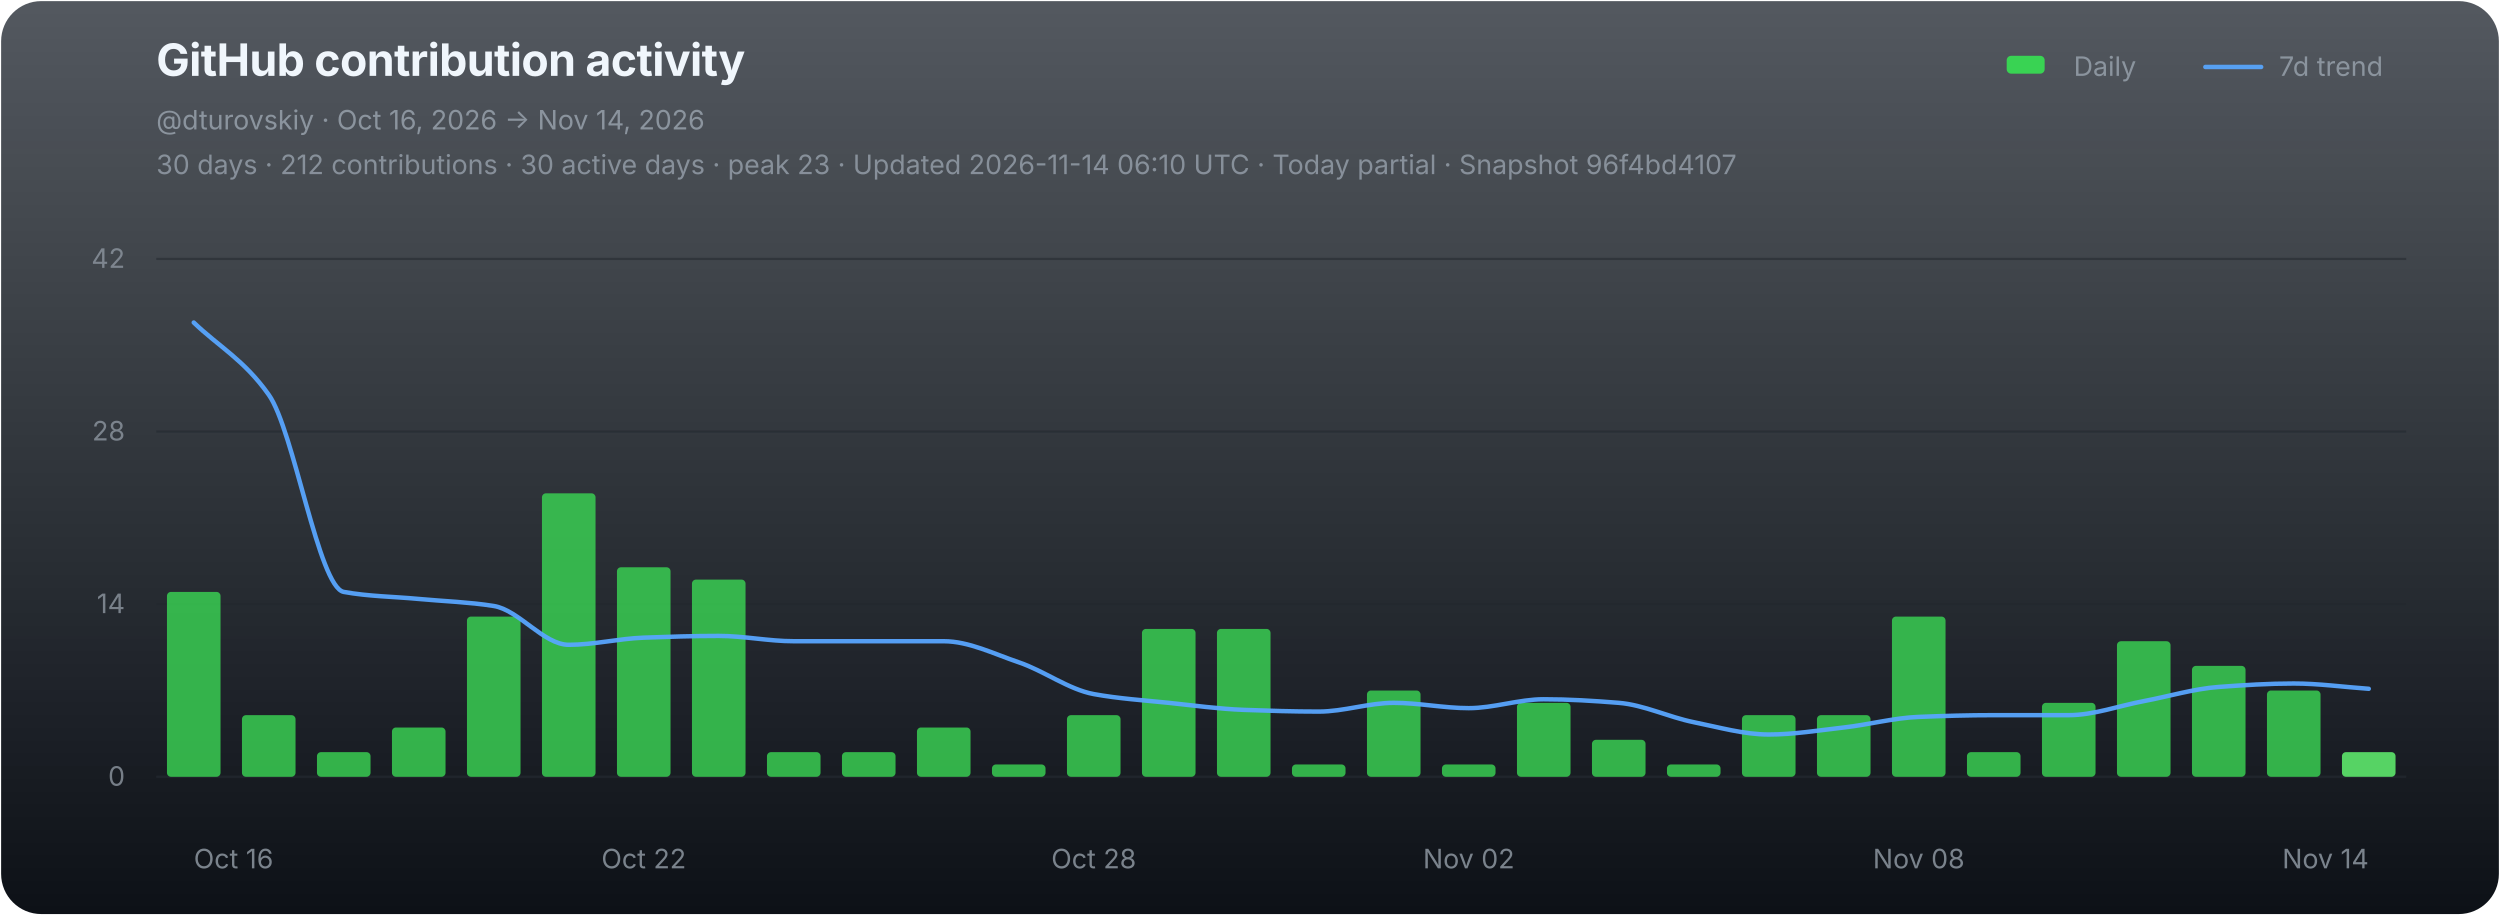
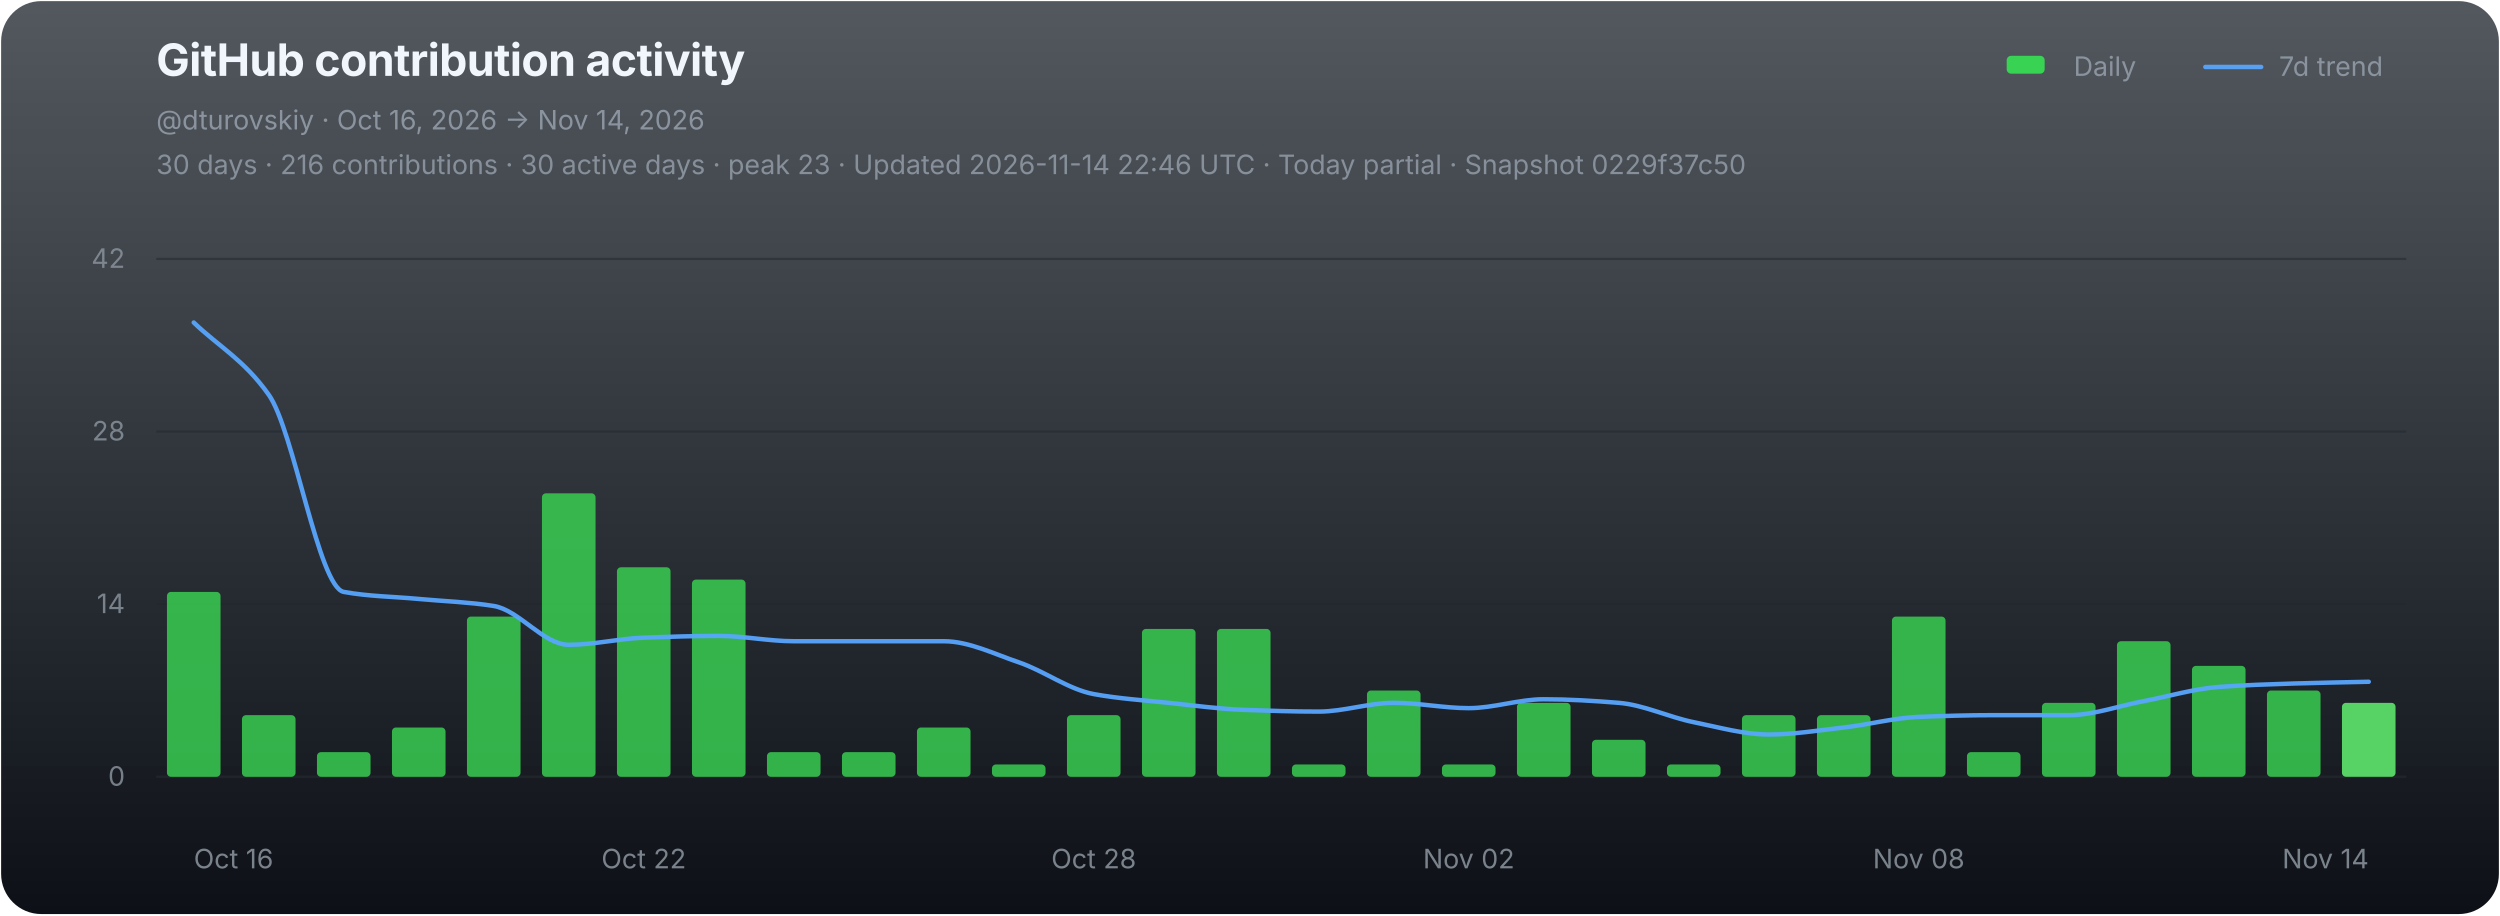
<svg xmlns="http://www.w3.org/2000/svg" width="1120" height="410" viewBox="0 0 1120 410" role="img" aria-labelledby="chart-title chart-desc">
  <defs>
    <linearGradient id="chart-bg" x1="0" y1="0" x2="0" y2="1">
      <stop offset="0" stop-color="#111821" stop-opacity="0.72" />
      <stop offset="1" stop-color="#0d1117" stop-opacity="1" />
    </linearGradient>
  </defs>
  <rect x="0.5" y="0.5" width="1119" height="409" rx="18" fill="url(#chart-bg)" stroke="none" />
  <g font-family="-apple-system,BlinkMacSystemFont,'Segoe UI',sans-serif">
    <text x="70" y="34" fill="#f0f6fc" font-size="20" font-weight="700" letter-spacing="-0.25">GitHub contribution activity</text>
    <text x="70" y="58" fill="#8b949e" font-size="12">@dturovskiy · Oct 16, 2026 → Nov 14, 2026</text>
-     <text x="70" y="78" fill="#8b949e" font-size="12" opacity="0.94">30 days · 212 contributions · 30 active days · peak 23 · Updated 2026-11-14 06:10 UTC · Today partial · Snapshot 96f4bd4107</text>
+     <text x="70" y="78" fill="#8b949e" font-size="12" opacity="0.94">30 days · 216 contributions · 30 active days · peak 23 · Updated 2026-11-14 22:46 UTC · Today partial · Snapshot 0229f37c50</text>
    <g transform="translate(896,30)" font-size="12" fill="#8b949e">
      <rect x="3" y="-5" width="17" height="8" rx="2" fill="#39d353" />
      <text x="33" y="4">Daily</text>
      <line x1="92" y1="0" x2="117" y2="0" stroke="#58a6ff" stroke-width="2" stroke-linecap="round" opacity="0.92" />
      <text x="125" y="4">7d trend</text>
    </g>
    <line x1="70" y1="116.00" x2="1078" y2="116.00" stroke="#21262d" stroke-width="1" opacity="0.52" />
    <text x="56" y="120.00" fill="#8b949e" font-size="12" text-anchor="end" opacity="0.82">42</text>
    <line x1="70" y1="193.33" x2="1078" y2="193.33" stroke="#21262d" stroke-width="1" opacity="0.52" />
    <text x="56" y="197.33" fill="#8b949e" font-size="12" text-anchor="end" opacity="0.82">28</text>
    <line x1="70" y1="270.67" x2="1078" y2="270.67" stroke="#21262d" stroke-width="1" opacity="0.52" />
    <text x="56" y="274.67" fill="#8b949e" font-size="12" text-anchor="end" opacity="0.82">14</text>
    <line x1="70" y1="348.00" x2="1078" y2="348.00" stroke="#21262d" stroke-width="1" opacity="0.9" />
    <text x="56" y="352.00" fill="#8b949e" font-size="12" text-anchor="end" opacity="0.82">0</text>
    <g data-chart-series="daily-bars">
      <rect data-series="daily" x="74.8" y="265.18" width="24" height="82.82" rx="1.8" fill="#39d353" opacity="0.82" />
      <rect data-series="daily" x="108.4" y="320.39" width="24" height="27.61" rx="1.8" fill="#39d353" opacity="0.82" />
      <rect data-series="daily" x="142" y="336.96" width="24" height="11.04" rx="1.8" fill="#39d353" opacity="0.82" />
      <rect data-series="daily" x="175.6" y="325.92" width="24" height="22.08" rx="1.8" fill="#39d353" opacity="0.82" />
      <rect data-series="daily" x="209.2" y="276.23" width="24" height="71.77" rx="1.8" fill="#39d353" opacity="0.82" />
      <rect data-series="daily" x="242.8" y="221.01" width="24" height="126.99" rx="1.8" fill="#39d353" opacity="0.82" />
      <rect data-series="daily" x="276.4" y="254.14" width="24" height="93.86" rx="1.8" fill="#39d353" opacity="0.82" />
      <rect data-series="daily" x="310" y="259.66" width="24" height="88.34" rx="1.8" fill="#39d353" opacity="0.82" />
      <rect data-series="daily" x="343.6" y="336.96" width="24" height="11.04" rx="1.8" fill="#39d353" opacity="0.82" />
      <rect data-series="daily" x="377.2" y="336.96" width="24" height="11.04" rx="1.8" fill="#39d353" opacity="0.82" />
      <rect data-series="daily" x="410.8" y="325.92" width="24" height="22.08" rx="1.8" fill="#39d353" opacity="0.82" />
      <rect data-series="daily" x="444.4" y="342.48" width="24" height="5.52" rx="1.8" fill="#39d353" opacity="0.82" />
      <rect data-series="daily" x="478" y="320.39" width="24" height="27.61" rx="1.8" fill="#39d353" opacity="0.82" />
      <rect data-series="daily" x="511.6" y="281.75" width="24" height="66.25" rx="1.8" fill="#39d353" opacity="0.82" />
      <rect data-series="daily" x="545.2" y="281.75" width="24" height="66.25" rx="1.8" fill="#39d353" opacity="0.82" />
      <rect data-series="daily" x="578.8" y="342.48" width="24" height="5.52" rx="1.8" fill="#39d353" opacity="0.82" />
      <rect data-series="daily" x="612.4" y="309.35" width="24" height="38.65" rx="1.8" fill="#39d353" opacity="0.82" />
      <rect data-series="daily" x="646" y="342.48" width="24" height="5.52" rx="1.8" fill="#39d353" opacity="0.82" />
      <rect data-series="daily" x="679.6" y="314.87" width="24" height="33.13" rx="1.8" fill="#39d353" opacity="0.82" />
      <rect data-series="daily" x="713.2" y="331.44" width="24" height="16.56" rx="1.8" fill="#39d353" opacity="0.82" />
      <rect data-series="daily" x="746.8" y="342.48" width="24" height="5.52" rx="1.8" fill="#39d353" opacity="0.82" />
      <rect data-series="daily" x="780.4" y="320.39" width="24" height="27.61" rx="1.8" fill="#39d353" opacity="0.82" />
      <rect data-series="daily" x="814" y="320.39" width="24" height="27.61" rx="1.8" fill="#39d353" opacity="0.82" />
      <rect data-series="daily" x="847.6" y="276.23" width="24" height="71.77" rx="1.8" fill="#39d353" opacity="0.82" />
      <rect data-series="daily" x="881.2" y="336.96" width="24" height="11.04" rx="1.8" fill="#39d353" opacity="0.82" />
      <rect data-series="daily" x="914.8" y="314.87" width="24" height="33.13" rx="1.8" fill="#39d353" opacity="0.82" />
      <rect data-series="daily" x="948.4" y="287.27" width="24" height="60.73" rx="1.8" fill="#39d353" opacity="0.82" />
      <rect data-series="daily" x="982" y="298.31" width="24" height="49.69" rx="1.8" fill="#39d353" opacity="0.82" />
      <rect data-series="daily" x="1015.6" y="309.35" width="24" height="38.65" rx="1.8" fill="#39d353" opacity="0.82" />
-       <rect data-series="daily" x="1049.2" y="336.96" width="24" height="11.04" rx="1.8" fill="#56d364" opacity="1" />
+       <rect data-series="daily" x="1049.2" y="314.87" width="24" height="33.13" rx="1.8" fill="#56d364" opacity="1" />
    </g>
-     <path data-series="trend" d="M 86.80 144.49 C 98.00 155.28, 109.20 161.06, 120.40 176.85 C 131.60 192.63, 142.80 263.16, 154.00 265.18 C 165.20 267.21, 176.40 267.28, 187.60 268.33 C 198.80 269.38, 210.00 269.70, 221.20 271.48 C 232.40 273.25, 243.60 288.87, 254.80 288.87 C 266.00 288.87, 277.20 286.08, 288.40 285.67 C 299.60 285.25, 310.80 284.89, 322.00 284.89 C 333.20 284.89, 344.40 287.27, 355.60 287.27 C 366.80 287.27, 378.00 287.27, 389.20 287.27 C 400.40 287.27, 411.60 287.27, 422.80 287.27 C 434.00 287.27, 445.20 292.92, 456.40 296.71 C 467.60 300.49, 478.80 308.90, 490.00 310.95 C 501.20 313.00, 512.40 313.71, 523.60 314.87 C 534.80 316.04, 546.00 317.61, 557.20 318.02 C 568.40 318.43, 579.60 318.79, 590.80 318.79 C 602.00 318.79, 613.20 314.87, 624.40 314.87 C 635.60 314.87, 646.80 317.25, 658.00 317.25 C 669.20 317.25, 680.40 313.27, 691.60 313.27 C 702.80 313.27, 714.00 313.97, 725.20 314.87 C 736.40 315.77, 747.60 321.29, 758.80 323.54 C 770.00 325.79, 781.20 329.06, 792.40 329.06 C 803.60 329.06, 814.80 327.18, 826.00 325.92 C 837.20 324.65, 848.40 321.61, 859.60 321.17 C 870.80 320.72, 882.00 320.39, 893.20 320.39 C 904.40 320.39, 915.60 320.39, 926.80 320.39 C 938.00 320.39, 949.20 316.21, 960.40 314.10 C 971.60 311.99, 982.80 308.58, 994.00 307.75 C 1005.20 306.92, 1016.40 306.21, 1027.60 306.21 C 1038.80 306.21, 1050.00 307.79, 1061.20 308.58" fill="none" stroke="#58a6ff" stroke-width="2" stroke-linejoin="round" stroke-linecap="round" opacity="0.94" vector-effect="non-scaling-stroke" />
+     <path data-series="trend" d="M 86.80 144.49 C 98.00 155.28, 109.20 161.06, 120.40 176.85 C 131.60 192.63, 142.80 263.16, 154.00 265.18 C 165.20 267.21, 176.40 267.28, 187.60 268.33 C 198.80 269.38, 210.00 269.70, 221.20 271.48 C 232.40 273.25, 243.60 288.87, 254.80 288.87 C 266.00 288.87, 277.20 286.08, 288.40 285.67 C 299.60 285.25, 310.80 284.89, 322.00 284.89 C 333.20 284.89, 344.40 287.27, 355.60 287.27 C 366.80 287.27, 378.00 287.27, 389.20 287.27 C 400.40 287.27, 411.60 287.27, 422.80 287.27 C 434.00 287.27, 445.20 292.92, 456.40 296.71 C 467.60 300.49, 478.80 308.90, 490.00 310.95 C 501.20 313.00, 512.40 313.71, 523.60 314.87 C 534.80 316.04, 546.00 317.61, 557.20 318.02 C 568.40 318.43, 579.60 318.79, 590.80 318.79 C 602.00 318.79, 613.20 314.87, 624.40 314.87 C 635.60 314.87, 646.80 317.25, 658.00 317.25 C 669.20 317.25, 680.40 313.27, 691.60 313.27 C 702.80 313.27, 714.00 313.97, 725.20 314.87 C 736.40 315.77, 747.60 321.29, 758.80 323.54 C 770.00 325.79, 781.20 329.06, 792.40 329.06 C 803.60 329.06, 814.80 327.18, 826.00 325.92 C 837.20 324.65, 848.40 321.61, 859.60 321.17 C 870.80 320.72, 882.00 320.39, 893.20 320.39 C 904.40 320.39, 915.60 320.39, 926.80 320.39 C 938.00 320.39, 949.20 316.21, 960.40 314.10 C 971.60 311.99, 982.80 308.58, 994.00 307.75 C 1005.20 306.92, 1016.40 306.55, 1027.60 306.21 C 1038.80 305.86, 1050.00 305.69, 1061.20 305.43" fill="none" stroke="#58a6ff" stroke-width="2" stroke-linejoin="round" stroke-linecap="round" opacity="0.94" vector-effect="non-scaling-stroke" />
    <text x="86.80" y="389" fill="#8b949e" font-size="12" text-anchor="start" opacity="0.86">Oct 16</text>
    <text x="288.40" y="389" fill="#8b949e" font-size="12" text-anchor="middle" opacity="0.86">Oct 22</text>
    <text x="490.00" y="389" fill="#8b949e" font-size="12" text-anchor="middle" opacity="0.86">Oct 28</text>
    <text x="658.00" y="389" fill="#8b949e" font-size="12" text-anchor="middle" opacity="0.86">Nov 02</text>
    <text x="859.60" y="389" fill="#8b949e" font-size="12" text-anchor="middle" opacity="0.86">Nov 08</text>
    <text x="1061.20" y="389" fill="#8b949e" font-size="12" text-anchor="end" opacity="0.86">Nov 14</text>
  </g>
</svg>
